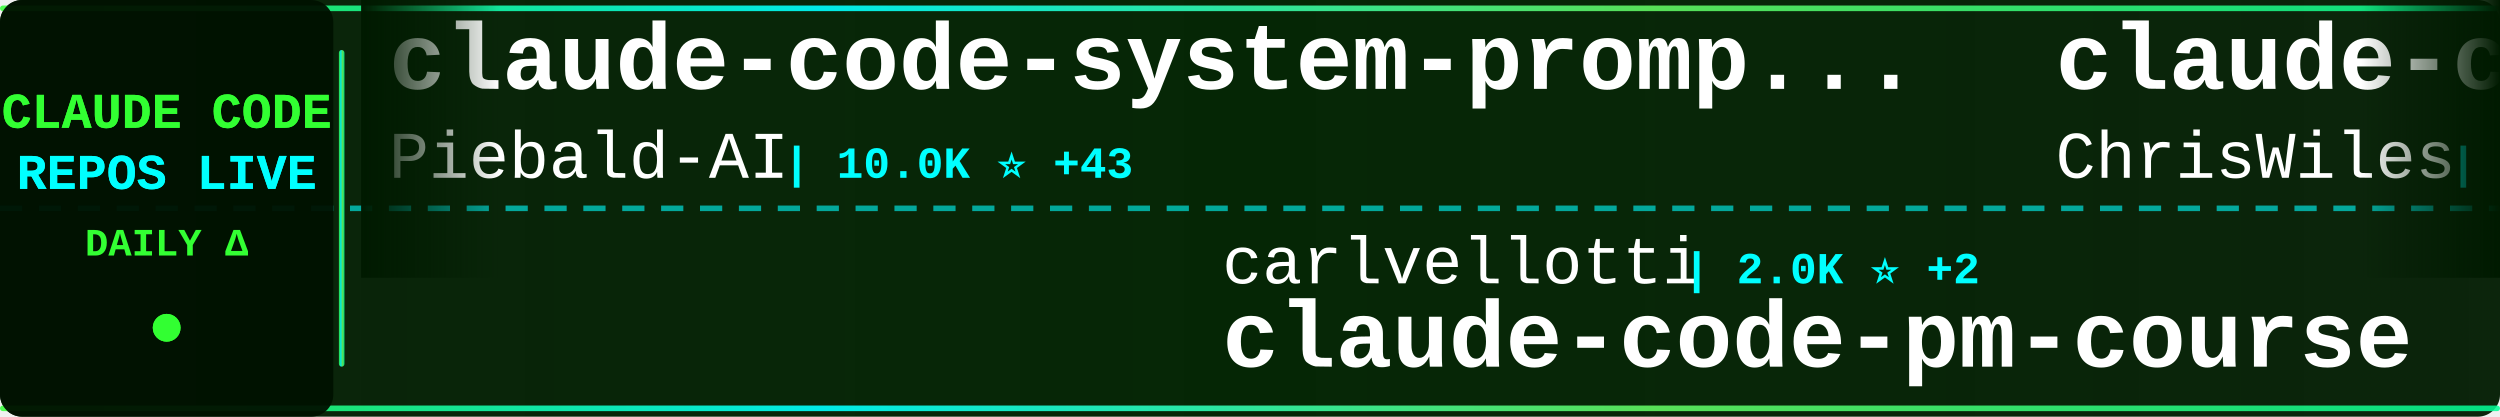
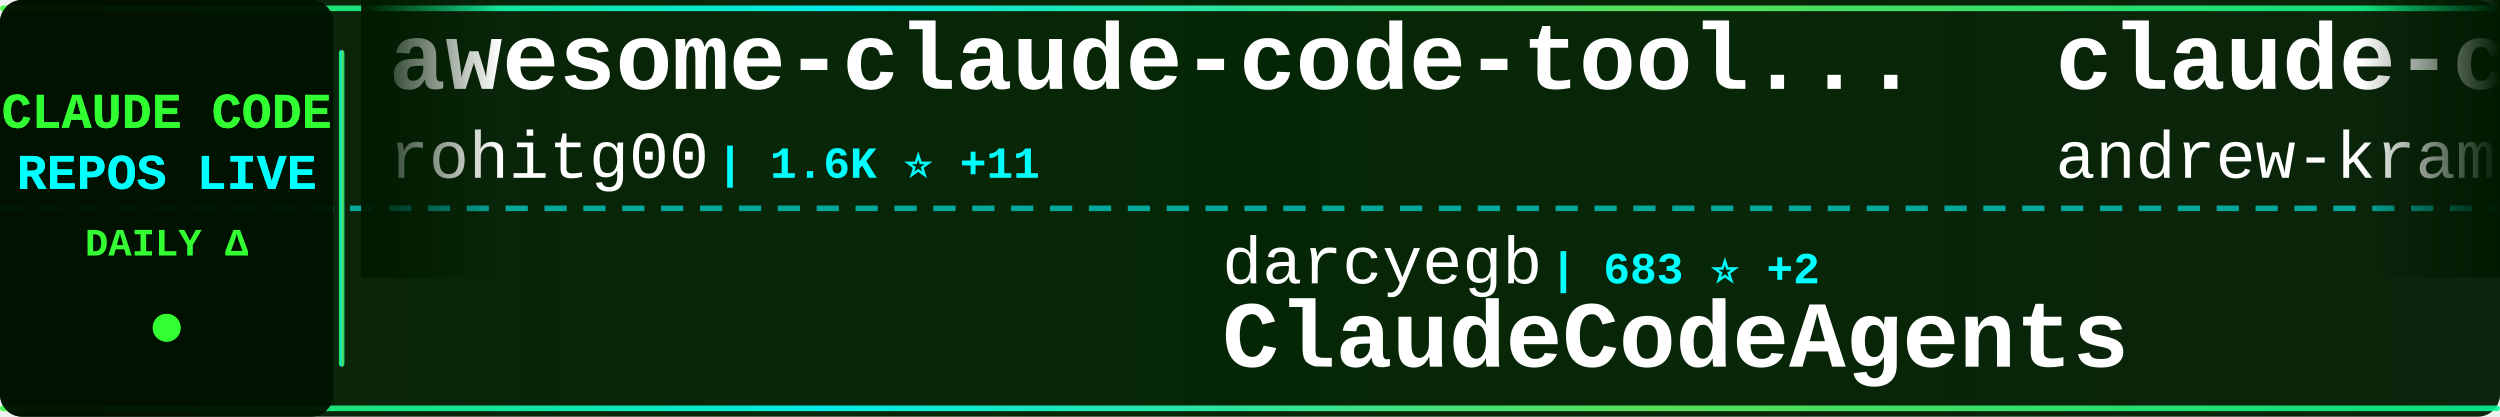
<svg xmlns="http://www.w3.org/2000/svg" width="900" height="150">
  <defs>
    <linearGradient id="tickerBg" x1="0%" y1="0%" x2="100%" y2="0%">
      <stop offset="0%" style="stop-color:#001a00;stop-opacity:0.95" />
      <stop offset="50%" style="stop-color:#002200;stop-opacity:0.98" />
      <stop offset="100%" style="stop-color:#001a00;stop-opacity:0.95" />
    </linearGradient>
    <linearGradient id="borderGrad" x1="0%" y1="0%" x2="100%" y2="0%">
      <stop offset="0%" style="stop-color:#33ff33;stop-opacity:0.85">
        <animate attributeName="stop-opacity" values="0.85;1;0.85" dur="2s" repeatCount="indefinite" />
      </stop>
      <stop offset="33%" style="stop-color:#00ffff;stop-opacity:0.9">
        <animate attributeName="stop-opacity" values="0.9;1;0.9" dur="2.2s" repeatCount="indefinite" />
      </stop>
      <stop offset="66%" style="stop-color:#66ff66;stop-opacity:0.85">
        <animate attributeName="stop-opacity" values="0.85;1;0.85" dur="1.8s" repeatCount="indefinite" />
      </stop>
      <stop offset="100%" style="stop-color:#00ff99;stop-opacity:0.85">
        <animate attributeName="stop-opacity" values="0.85;1;0.85" dur="2s" repeatCount="indefinite" />
      </stop>
    </linearGradient>
    <filter id="textGlow">
      <feGaussianBlur stdDeviation="0.1" result="coloredBlur" />
      <feMerge>
        <feMergeNode in="coloredBlur" />
        <feMergeNode in="SourceGraphic" />
      </feMerge>
    </filter>
    <filter id="metricGlow">
      <feGaussianBlur stdDeviation="0.2" result="coloredBlur" />
      <feMerge>
        <feMergeNode in="coloredBlur" />
        <feMergeNode in="SourceGraphic" />
      </feMerge>
    </filter>
    <linearGradient id="leftFade" x1="0%" y1="0%" x2="100%" y2="0%">
      <stop offset="0%" style="stop-color:#001a00;stop-opacity:1" />
      <stop offset="100%" style="stop-color:#001a00;stop-opacity:0" />
    </linearGradient>
    <linearGradient id="rightFade" x1="0%" y1="0%" x2="100%" y2="0%">
      <stop offset="0%" style="stop-color:#001a00;stop-opacity:0" />
      <stop offset="100%" style="stop-color:#001a00;stop-opacity:1" />
    </linearGradient>
  </defs>
  <rect width="900" height="150" fill="url(#tickerBg)" rx="8" />
  <rect x="0" y="2" width="900" height="2" fill="url(#borderGrad)" rx="1" />
  <rect x="0" y="146" width="900" height="2" fill="url(#borderGrad)" rx="1" />
  <line x1="0" y1="75" x2="900" y2="75" stroke="#00ffff" stroke-width="2" stroke-dasharray="8 6" opacity="0.6" />
  <rect x="0" y="0" width="120" height="150" fill="#001100" opacity="0.95" rx="8" />
  <text x="60" y="46" font-family="'Courier New', monospace" font-size="18" font-weight="bold" fill="#33ff33" text-anchor="middle" filter="url(#textGlow)">
    CLAUDE CODE
  </text>
  <text x="60" y="68" font-family="'Courier New', monospace" font-size="18" font-weight="bold" fill="#00ffff" text-anchor="middle" filter="url(#textGlow)">
    REPOS LIVE
  </text>
  <text x="60" y="92" font-family="'Courier New', monospace" font-size="14" font-weight="bold" fill="#33ff33" text-anchor="middle">
    DAILY Δ
  </text>
  <circle cx="60" cy="118" r="5" fill="#33ff33" filter="url(#metricGlow)">
    <animate attributeName="r" values="4;6;4" dur="1.5s" repeatCount="indefinite" />
    <animate attributeName="opacity" values="0.6;1;0.6" dur="1.5s" repeatCount="indefinite" />
  </circle>
  <rect x="122" y="18" width="2" height="114" fill="url(#borderGrad)" rx="1" />
  <clipPath id="tickerClip">
    <rect x="130" y="0" width="770" height="150" />
  </clipPath>
  <g clip-path="url(#tickerClip)">
    <g id="tickerItems">
      <animateTransform attributeName="transform" attributeType="XML" type="translate" from="0 0" to="-3000 0" dur="54s" repeatCount="indefinite" />
      <g transform="translate(0, 0)">
-         <text x="140" y="32" font-family="'Courier New', monospace" font-size="34" font-weight="bold" fill="#ffffff">claude-code-system-promp...</text>
-         <text x="140" y="64" font-family="'Courier New', monospace" font-size="24" font-weight="normal" fill="#ffffff" opacity="1.0">Piebald-AI</text>
-         <text x="282" y="64" font-family="'Courier New', monospace" font-size="16" font-weight="bold" fill="#00ffff"> | 10.0K ⭐ +43</text>
+         <text x="140" y="32" font-family="'Courier New', monospace" font-size="34" font-weight="bold" fill="#ffffff">awesome-claude-code-tool...</text>
+         <text x="140" y="64" font-family="'Courier New', monospace" font-size="24" font-weight="normal" fill="#ffffff" opacity="1.0">rohitg00</text>
+         <text x="258" y="64" font-family="'Courier New', monospace" font-size="16" font-weight="bold" fill="#00ffff"> | 1.6K ⭐ +11</text>
      </g>
      <g transform="translate(300, 0)">
-         <text x="140" y="102" font-family="'Courier New', monospace" font-size="24" font-weight="normal" fill="#ffffff" opacity="1.0">carlvellotti</text>
-         <text x="306" y="102" font-family="'Courier New', monospace" font-size="16" font-weight="bold" fill="#00ffff"> | 2.0K ⭐ +2</text>
-         <text x="140" y="132" font-family="'Courier New', monospace" font-size="34" font-weight="bold" fill="#ffffff">claude-code-pm-course</text>
+         <text x="140" y="102" font-family="'Courier New', monospace" font-size="24" font-weight="normal" fill="#ffffff" opacity="1.0">darcyegb</text>
+         <text x="258" y="102" font-family="'Courier New', monospace" font-size="16" font-weight="bold" fill="#00ffff"> | 683 ⭐ +2</text>
+         <text x="140" y="132" font-family="'Courier New', monospace" font-size="34" font-weight="bold" fill="#ffffff">ClaudeCodeAgents</text>
      </g>
      <g transform="translate(600, 0)">
-         <text x="140" y="32" font-family="'Courier New', monospace" font-size="34" font-weight="bold" fill="#ffffff">claude-code-showcase</text>
-         <text x="140" y="64" font-family="'Courier New', monospace" font-size="24" font-weight="normal" fill="#ffffff" opacity="1.0">ChrisWiles</text>
-         <text x="282" y="64" font-family="'Courier New', monospace" font-size="16" font-weight="bold" fill="#00ffff"> | 5.9K ⭐ +2</text>
+         <text x="140" y="32" font-family="'Courier New', monospace" font-size="34" font-weight="bold" fill="#ffffff">claude-code-source-build</text>
+         <text x="140" y="64" font-family="'Courier New', monospace" font-size="24" font-weight="normal" fill="#ffffff" opacity="1.0">andrew-kramer-inno</text>
+         <text x="378" y="64" font-family="'Courier New', monospace" font-size="16" font-weight="bold" fill="#00ffff"> | 586 ⭐ +2</text>
      </g>
      <g transform="translate(900, 0)">
        <text x="140" y="102" font-family="'Courier New', monospace" font-size="24" font-weight="normal" fill="#ffffff" opacity="1.0">fuergaosi233</text>
        <text x="306" y="102" font-family="'Courier New', monospace" font-size="16" font-weight="bold" fill="#00ffff"> | 2.6K ⭐ +6</text>
        <text x="140" y="132" font-family="'Courier New', monospace" font-size="34" font-weight="bold" fill="#ffffff">claude-code-proxy</text>
      </g>
      <g transform="translate(1200, 0)">
-         <text x="140" y="32" font-family="'Courier New', monospace" font-size="34" font-weight="bold" fill="#ffffff">my-claude-code-setup</text>
-         <text x="140" y="64" font-family="'Courier New', monospace" font-size="24" font-weight="normal" fill="#ffffff" opacity="1.0">centminmod</text>
-         <text x="282" y="64" font-family="'Courier New', monospace" font-size="16" font-weight="bold" fill="#00ffff"> | 2.3K ⭐ +2</text>
+         <text x="140" y="32" font-family="'Courier New', monospace" font-size="34" font-weight="bold" fill="#ffffff">claude-code-workflows</text>
+         <text x="140" y="64" font-family="'Courier New', monospace" font-size="24" font-weight="normal" fill="#ffffff" opacity="1.0">OneRedOak</text>
+         <text x="270" y="64" font-family="'Courier New', monospace" font-size="16" font-weight="bold" fill="#00ffff"> | 3.8K ⭐</text>
      </g>
      <g transform="translate(1500, 0)">
-         <text x="140" y="102" font-family="'Courier New', monospace" font-size="24" font-weight="normal" fill="#ffffff" opacity="1.0">oboard</text>
-         <text x="234" y="102" font-family="'Courier New', monospace" font-size="16" font-weight="bold" fill="#00ffff"> | 3.1K ⭐ +3</text>
-         <text x="140" y="132" font-family="'Courier New', monospace" font-size="34" font-weight="bold" fill="#ffffff">claude-code-rev</text>
+         <text x="140" y="102" font-family="'Courier New', monospace" font-size="24" font-weight="normal" fill="#ffffff" opacity="1.0">ChrisWiles</text>
+         <text x="282" y="102" font-family="'Courier New', monospace" font-size="16" font-weight="bold" fill="#00ffff"> | 5.9K ⭐ +2</text>
+         <text x="140" y="132" font-family="'Courier New', monospace" font-size="34" font-weight="bold" fill="#ffffff">claude-code-showcase</text>
      </g>
      <g transform="translate(1800, 0)">
-         <text x="140" y="32" font-family="'Courier New', monospace" font-size="34" font-weight="bold" fill="#ffffff">claude-plugins-official</text>
-         <text x="140" y="64" font-family="'Courier New', monospace" font-size="24" font-weight="normal" fill="#ffffff" opacity="1.0">anthropics</text>
-         <text x="282" y="64" font-family="'Courier New', monospace" font-size="16" font-weight="bold" fill="#00ffff"> | 18.6K ⭐ +70</text>
+         <text x="140" y="32" font-family="'Courier New', monospace" font-size="34" font-weight="bold" fill="#ffffff">claude-code-source</text>
+         <text x="140" y="64" font-family="'Courier New', monospace" font-size="24" font-weight="normal" fill="#ffffff" opacity="1.0">JrCx7scC</text>
+         <text x="258" y="64" font-family="'Courier New', monospace" font-size="16" font-weight="bold" fill="#00ffff"> | 366 ⭐ +1</text>
      </g>
      <g transform="translate(2100, 0)">
-         <text x="140" y="102" font-family="'Courier New', monospace" font-size="24" font-weight="normal" fill="#ffffff" opacity="1.0">bfly123</text>
-         <text x="246" y="102" font-family="'Courier New', monospace" font-size="16" font-weight="bold" fill="#00ffff"> | 2.5K ⭐ +9</text>
-         <text x="140" y="132" font-family="'Courier New', monospace" font-size="34" font-weight="bold" fill="#ffffff">claude_codex_bridge</text>
+         <text x="140" y="102" font-family="'Courier New', monospace" font-size="24" font-weight="normal" fill="#ffffff" opacity="1.0">huangserva</text>
+         <text x="282" y="102" font-family="'Courier New', monospace" font-size="16" font-weight="bold" fill="#00ffff"> | 572 ⭐ +1</text>
+         <text x="140" y="132" font-family="'Courier New', monospace" font-size="34" font-weight="bold" fill="#ffffff">claude-code-cli</text>
      </g>
      <g transform="translate(2400, 0)">
-         <text x="140" y="32" font-family="'Courier New', monospace" font-size="34" font-weight="bold" fill="#ffffff">claude-code-tudou</text>
-         <text x="140" y="64" font-family="'Courier New', monospace" font-size="24" font-weight="normal" fill="#ffffff" opacity="1.0">AICoderTudou</text>
-         <text x="306" y="64" font-family="'Courier New', monospace" font-size="16" font-weight="bold" fill="#00ffff"> | 497 ⭐</text>
+         <text x="140" y="32" font-family="'Courier New', monospace" font-size="34" font-weight="bold" fill="#ffffff">awesome-claude-code-suba...</text>
+         <text x="140" y="64" font-family="'Courier New', monospace" font-size="24" font-weight="normal" fill="#ffffff" opacity="1.0">VoltAgent</text>
+         <text x="270" y="64" font-family="'Courier New', monospace" font-size="16" font-weight="bold" fill="#00ffff"> | 19.2K ⭐ +92</text>
      </g>
      <g transform="translate(2700, 0)">
-         <text x="140" y="102" font-family="'Courier New', monospace" font-size="24" font-weight="normal" fill="#ffffff" opacity="1.0">disler</text>
-         <text x="234" y="102" font-family="'Courier New', monospace" font-size="16" font-weight="bold" fill="#00ffff"> | 3.6K ⭐ +2</text>
-         <text x="140" y="132" font-family="'Courier New', monospace" font-size="34" font-weight="bold" fill="#ffffff">claude-code-hooks-master...</text>
+         <text x="140" y="102" font-family="'Courier New', monospace" font-size="24" font-weight="normal" fill="#ffffff" opacity="1.0">forrestchang</text>
+         <text x="306" y="102" font-family="'Courier New', monospace" font-size="16" font-weight="bold" fill="#00ffff"> | 115.5K ⭐ +3.0K</text>
+         <text x="140" y="132" font-family="'Courier New', monospace" font-size="34" font-weight="bold" fill="#ffffff">andrej-karpathy-skills</text>
      </g>
      <g transform="translate(3000, 0)">
-         <text x="140" y="32" font-family="'Courier New', monospace" font-size="34" font-weight="bold" fill="#ffffff">claude-code-system-promp...</text>
-         <text x="140" y="64" font-family="'Courier New', monospace" font-size="24" font-weight="normal" fill="#ffffff" opacity="1.0">Piebald-AI</text>
-         <text x="282" y="64" font-family="'Courier New', monospace" font-size="16" font-weight="bold" fill="#00ffff"> | 10.0K ⭐ +43</text>
+         <text x="140" y="32" font-family="'Courier New', monospace" font-size="34" font-weight="bold" fill="#ffffff">awesome-claude-code-tool...</text>
+         <text x="140" y="64" font-family="'Courier New', monospace" font-size="24" font-weight="normal" fill="#ffffff" opacity="1.0">rohitg00</text>
+         <text x="258" y="64" font-family="'Courier New', monospace" font-size="16" font-weight="bold" fill="#00ffff"> | 1.6K ⭐ +11</text>
      </g>
      <g transform="translate(3300, 0)">
-         <text x="140" y="102" font-family="'Courier New', monospace" font-size="24" font-weight="normal" fill="#ffffff" opacity="1.0">carlvellotti</text>
-         <text x="306" y="102" font-family="'Courier New', monospace" font-size="16" font-weight="bold" fill="#00ffff"> | 2.0K ⭐ +2</text>
-         <text x="140" y="132" font-family="'Courier New', monospace" font-size="34" font-weight="bold" fill="#ffffff">claude-code-pm-course</text>
+         <text x="140" y="102" font-family="'Courier New', monospace" font-size="24" font-weight="normal" fill="#ffffff" opacity="1.0">darcyegb</text>
+         <text x="258" y="102" font-family="'Courier New', monospace" font-size="16" font-weight="bold" fill="#00ffff"> | 683 ⭐ +2</text>
+         <text x="140" y="132" font-family="'Courier New', monospace" font-size="34" font-weight="bold" fill="#ffffff">ClaudeCodeAgents</text>
      </g>
      <g transform="translate(3600, 0)">
-         <text x="140" y="32" font-family="'Courier New', monospace" font-size="34" font-weight="bold" fill="#ffffff">claude-code-showcase</text>
-         <text x="140" y="64" font-family="'Courier New', monospace" font-size="24" font-weight="normal" fill="#ffffff" opacity="1.0">ChrisWiles</text>
-         <text x="282" y="64" font-family="'Courier New', monospace" font-size="16" font-weight="bold" fill="#00ffff"> | 5.9K ⭐ +2</text>
+         <text x="140" y="32" font-family="'Courier New', monospace" font-size="34" font-weight="bold" fill="#ffffff">claude-code-source-build</text>
+         <text x="140" y="64" font-family="'Courier New', monospace" font-size="24" font-weight="normal" fill="#ffffff" opacity="1.0">andrew-kramer-inno</text>
+         <text x="378" y="64" font-family="'Courier New', monospace" font-size="16" font-weight="bold" fill="#00ffff"> | 586 ⭐ +2</text>
      </g>
      <g transform="translate(3900, 0)">
        <text x="140" y="102" font-family="'Courier New', monospace" font-size="24" font-weight="normal" fill="#ffffff" opacity="1.0">fuergaosi233</text>
        <text x="306" y="102" font-family="'Courier New', monospace" font-size="16" font-weight="bold" fill="#00ffff"> | 2.6K ⭐ +6</text>
        <text x="140" y="132" font-family="'Courier New', monospace" font-size="34" font-weight="bold" fill="#ffffff">claude-code-proxy</text>
      </g>
    </g>
  </g>
  <rect x="130" y="0" width="50" height="100" fill="url(#leftFade)" />
  <rect x="850" y="0" width="50" height="100" fill="url(#rightFade)" />
</svg>
